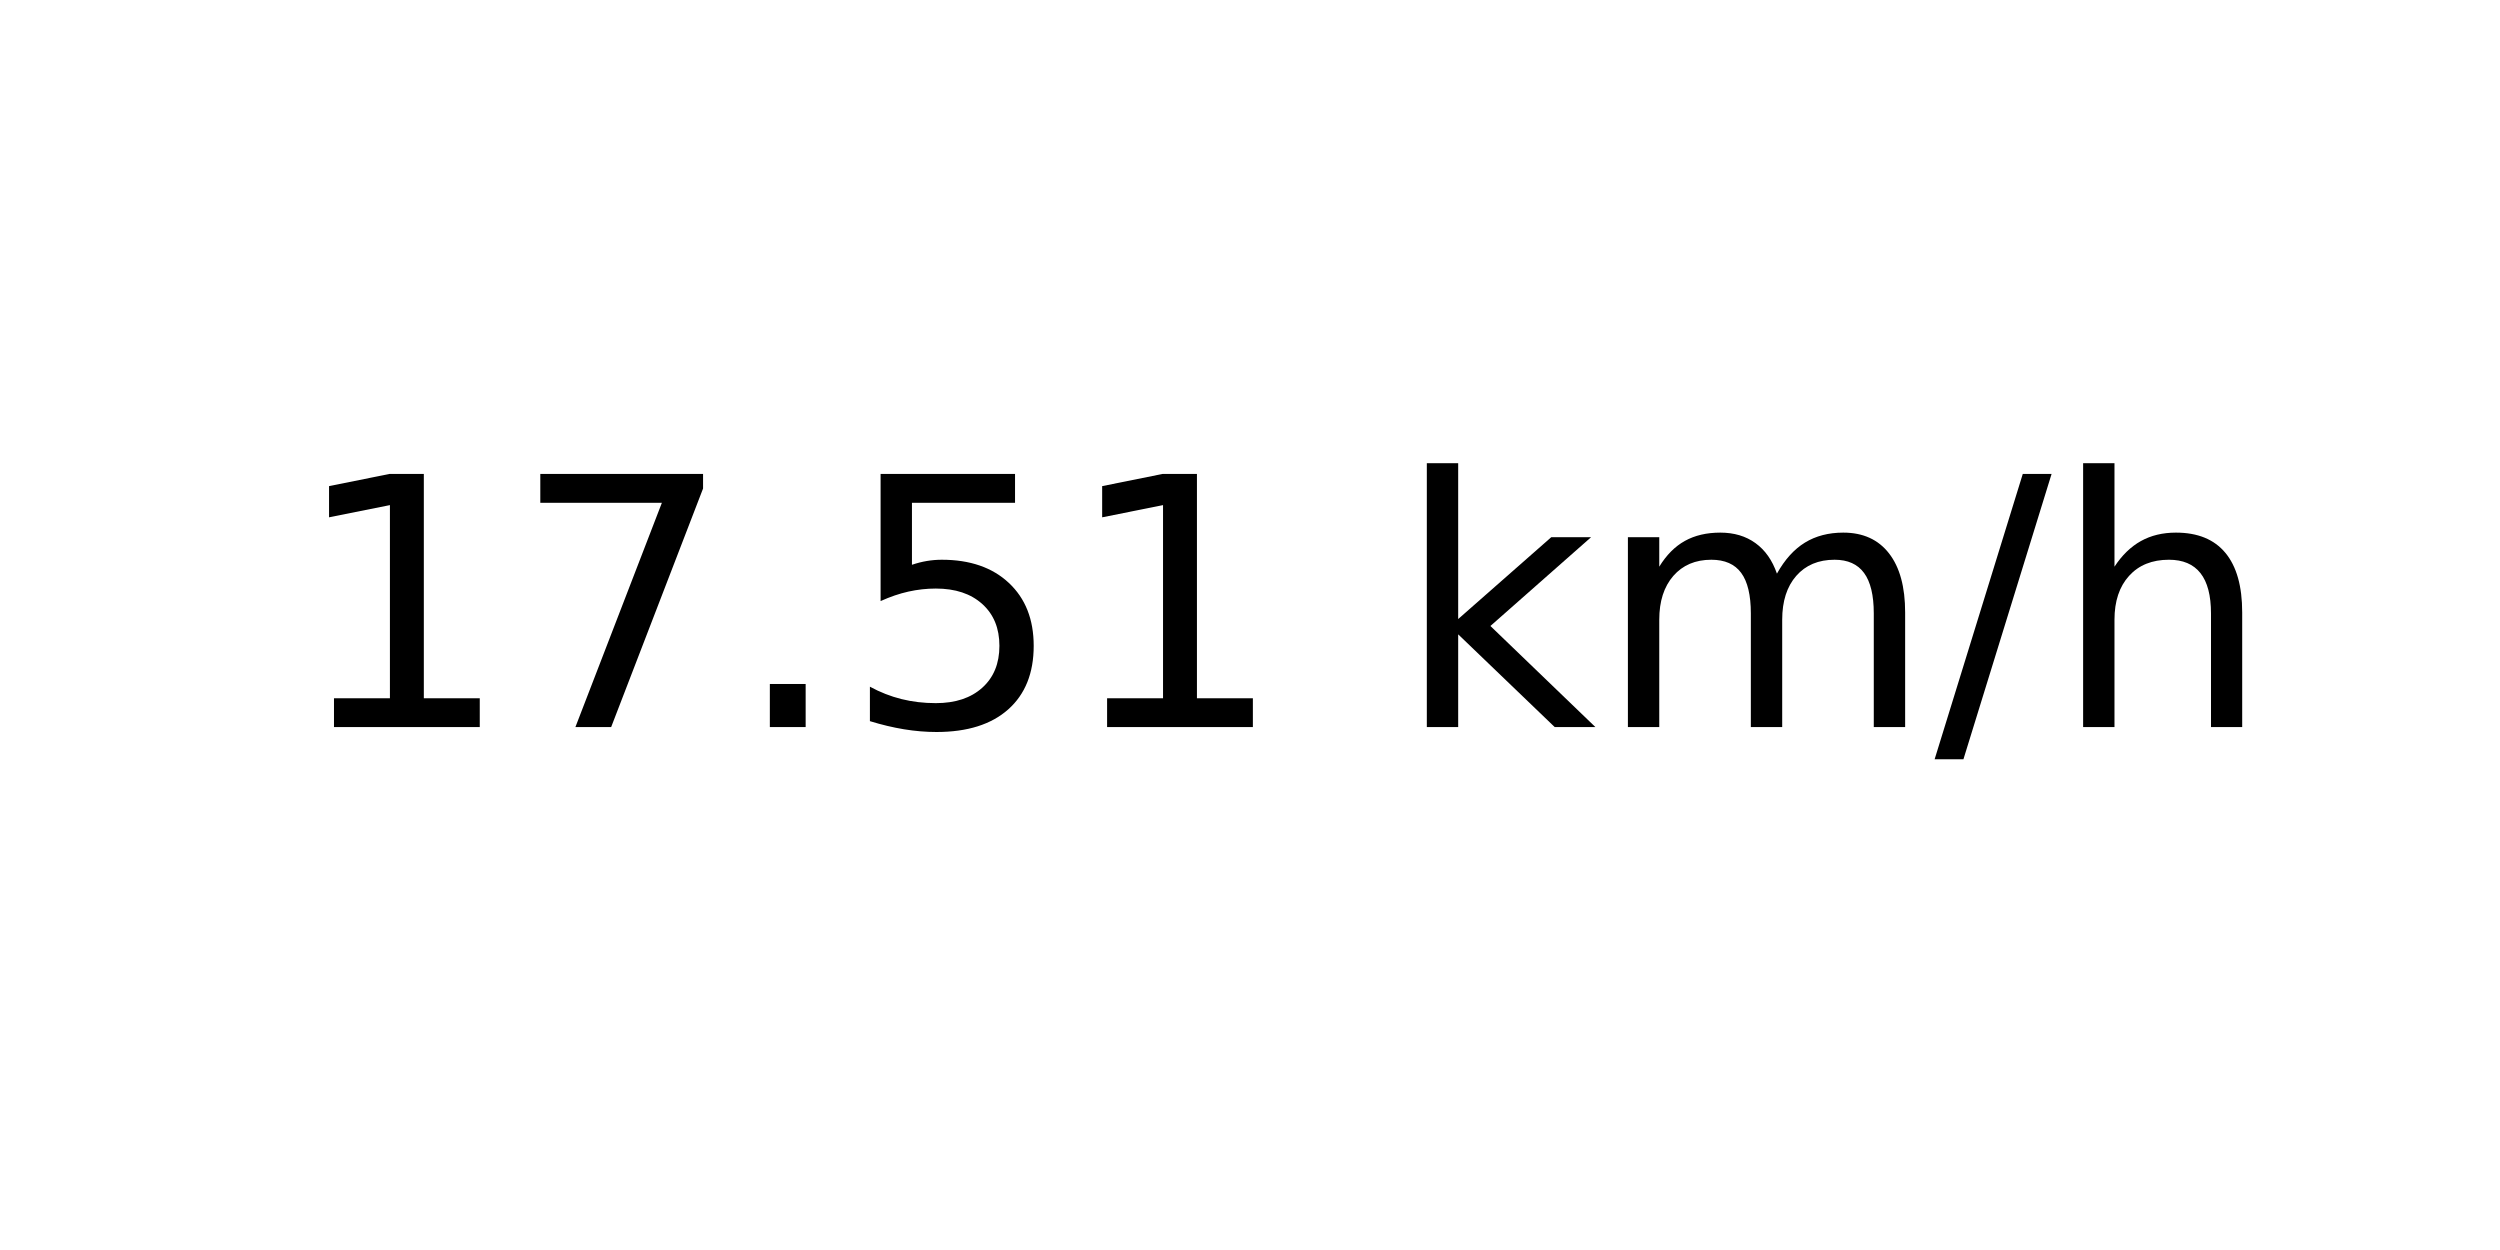
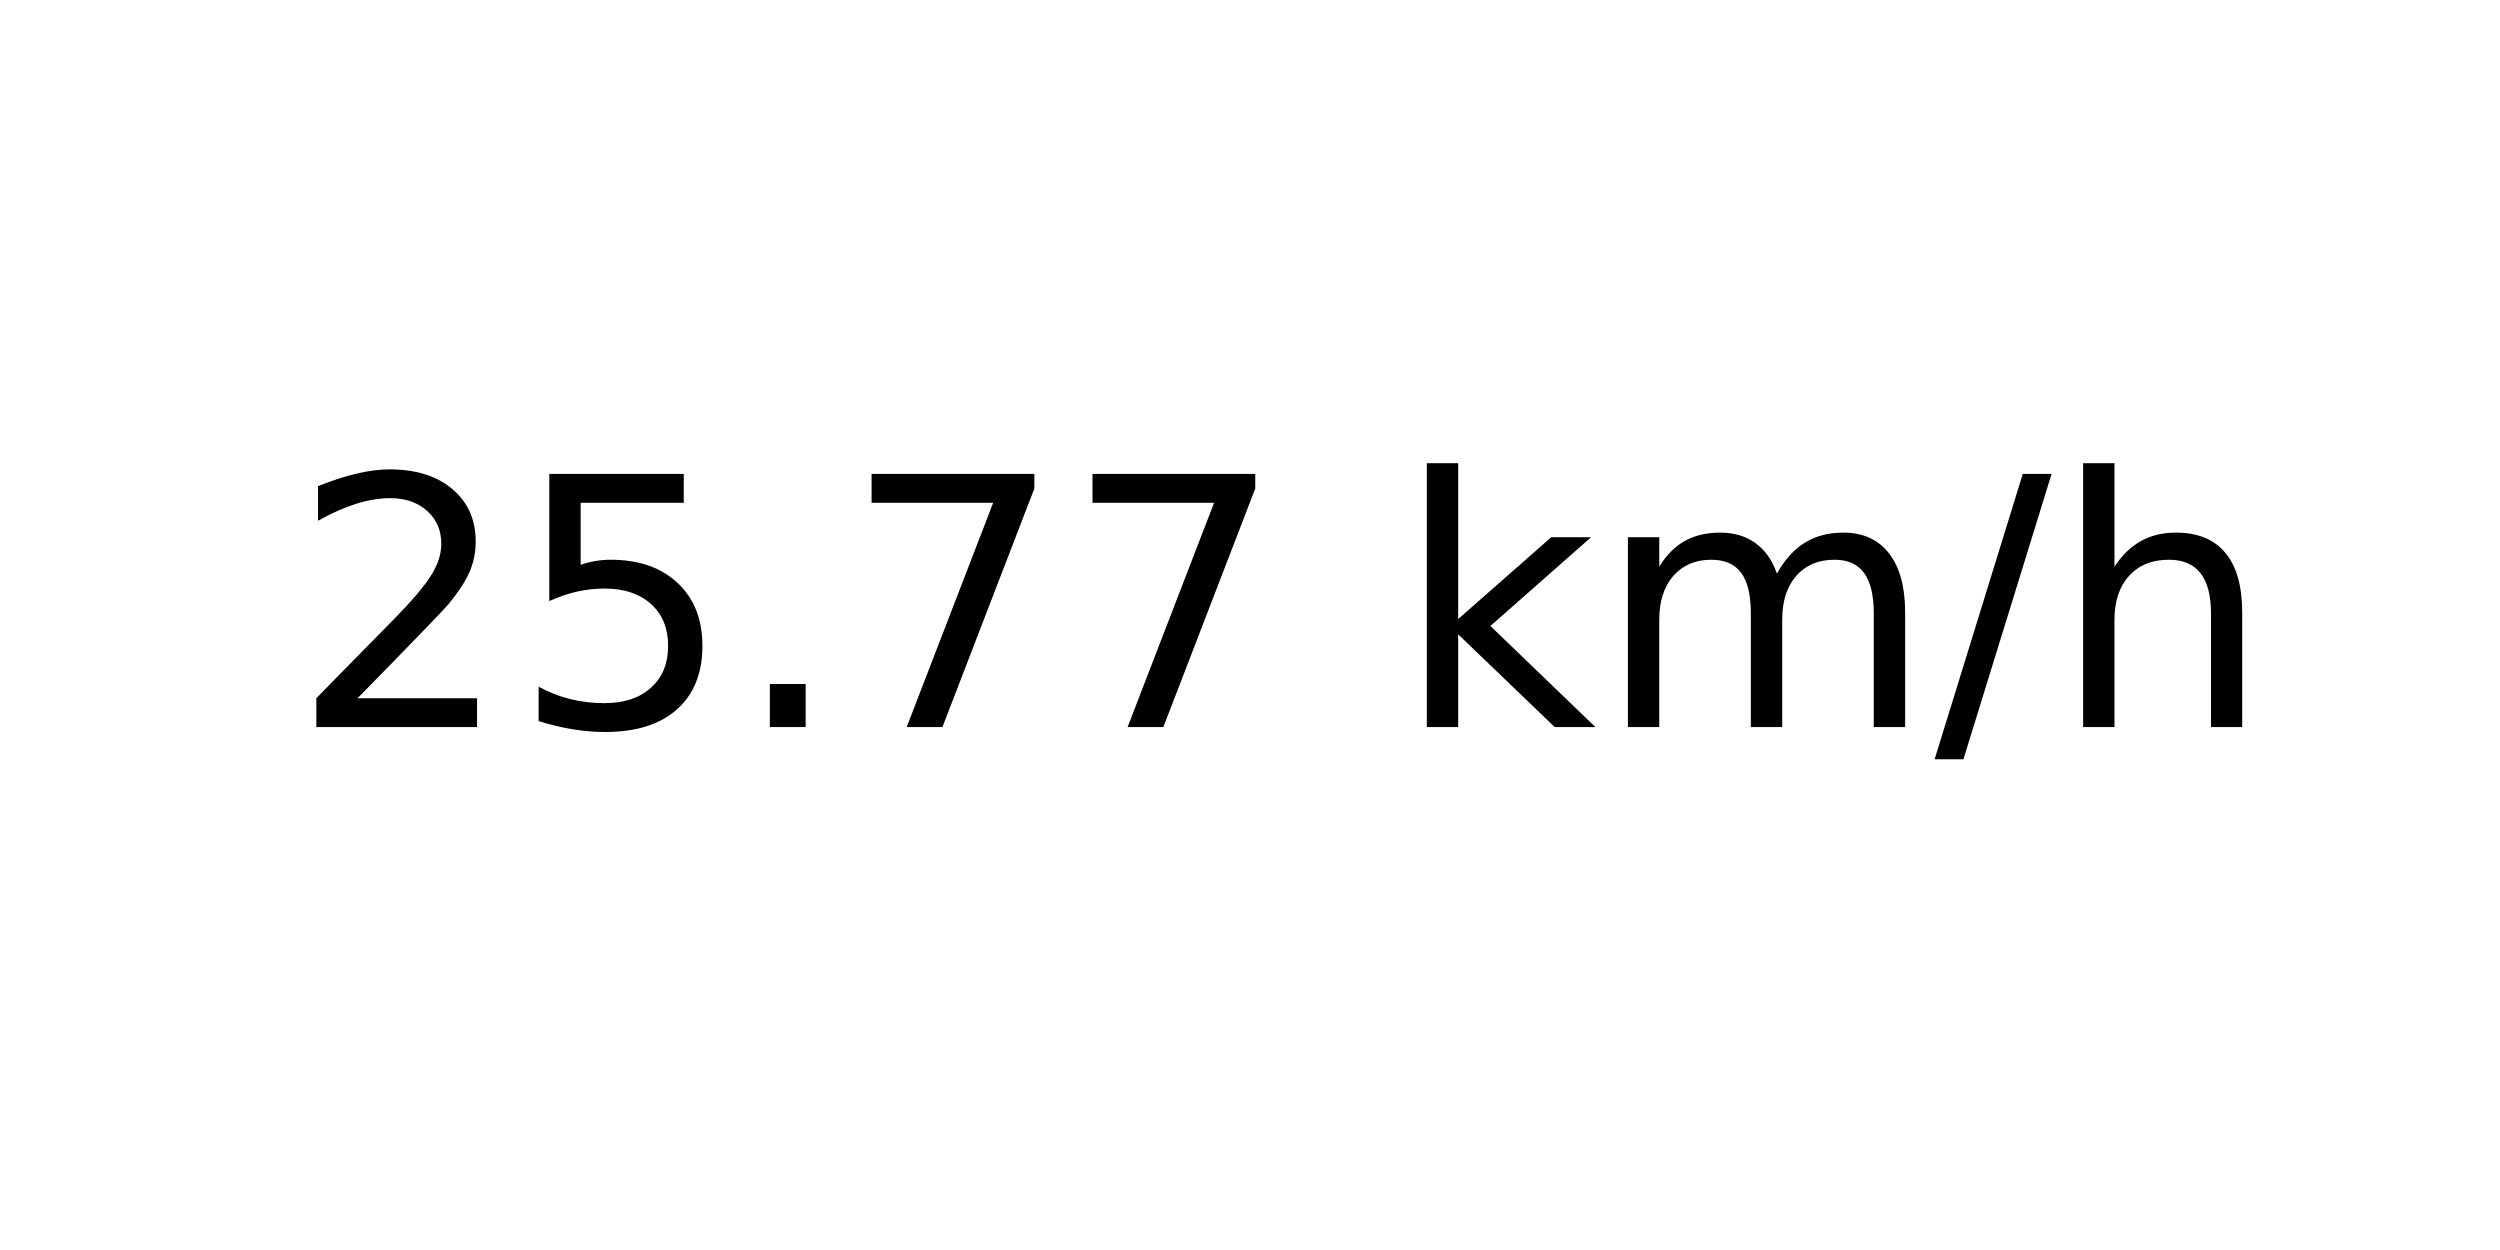
<svg xmlns="http://www.w3.org/2000/svg" xmlns:xlink="http://www.w3.org/1999/xlink" width="72pt" height="36pt" viewBox="0 0 72 36" version="1.1">
  <defs>
    <style type="text/css">*{stroke-linejoin: round; stroke-linecap: butt}</style>
  </defs>
  <g id="figure_1">
    <g id="axes_1">
      <g id="text_1">
        <g transform="translate(8.378125 20.93937) scale(0.1 -0.1)">
          <defs>
-             <path id="DejaVuSans-31" d="M 794 531  L 1825 531  L 1825 4091  L 703 3866  L 703 4441  L 1819 4666  L 2450 4666  L 2450 531  L 3481 531  L 3481 0  L 794 0  L 794 531  z " transform="scale(0.015625)" />
+             <path id="DejaVuSans-32" d="M 1228 531  L 3431 531  L 3431 0  L 469 0  L 469 531  Q 828 903 1448 1529  Q 2069 2156 2228 2338  Q 2531 2678 2651 2914  Q 2772 3150 2772 3378  Q 2772 3750 2511 3984  Q 2250 4219 1831 4219  Q 1534 4219 1204 4116  Q 875 4013 500 3803  L 500 4441  Q 881 4594 1212 4672  Q 1544 4750 1819 4750  Q 2544 4750 2975 4387  Q 3406 4025 3406 3419  Q 3406 3131 3298 2873  Q 3191 2616 2906 2266  Q 2828 2175 2409 1742  Q 1991 1309 1228 531  z " transform="scale(0.015625)" />
+             <path id="DejaVuSans-35" d="M 691 4666  L 3169 4666  L 3169 4134  L 1269 4134  L 1269 2991  Q 1406 3038 1543 3061  Q 1681 3084 1819 3084  Q 2600 3084 3056 2656  Q 3513 2228 3513 1497  Q 3513 744 3044 326  Q 2575 -91 1722 -91  Q 1428 -91 1123 -41  Q 819 9 494 109  L 494 744  Q 775 591 1075 516  Q 1375 441 1709 441  Q 2250 441 2565 725  Q 2881 1009 2881 1497  Q 2881 1984 2565 2268  Q 2250 2553 1709 2553  Q 1456 2553 1204 2497  Q 953 2441 691 2322  L 691 4666  z " transform="scale(0.015625)" />
+             <path id="DejaVuSans-2e" d="M 684 794  L 1344 794  L 1344 0  L 684 0  L 684 794  z " transform="scale(0.015625)" />
            <path id="DejaVuSans-37" d="M 525 4666  L 3525 4666  L 3525 4397  L 1831 0  L 1172 0  L 2766 4134  L 525 4134  L 525 4666  z " transform="scale(0.015625)" />
-             <path id="DejaVuSans-2e" d="M 684 794  L 1344 794  L 1344 0  L 684 0  L 684 794  z " transform="scale(0.015625)" />
-             <path id="DejaVuSans-35" d="M 691 4666  L 3169 4666  L 3169 4134  L 1269 4134  L 1269 2991  Q 1406 3038 1543 3061  Q 1681 3084 1819 3084  Q 2600 3084 3056 2656  Q 3513 2228 3513 1497  Q 3513 744 3044 326  Q 2575 -91 1722 -91  Q 1428 -91 1123 -41  Q 819 9 494 109  L 494 744  Q 775 591 1075 516  Q 1375 441 1709 441  Q 2250 441 2565 725  Q 2881 1009 2881 1497  Q 2881 1984 2565 2268  Q 2250 2553 1709 2553  Q 1456 2553 1204 2497  Q 953 2441 691 2322  L 691 4666  z " transform="scale(0.015625)" />
            <path id="DejaVuSans-20" transform="scale(0.015625)" />
            <path id="DejaVuSans-6b" d="M 581 4863  L 1159 4863  L 1159 1991  L 2875 3500  L 3609 3500  L 1753 1863  L 3688 0  L 2938 0  L 1159 1709  L 1159 0  L 581 0  L 581 4863  z " transform="scale(0.015625)" />
            <path id="DejaVuSans-6d" d="M 3328 2828  Q 3544 3216 3844 3400  Q 4144 3584 4550 3584  Q 5097 3584 5394 3201  Q 5691 2819 5691 2113  L 5691 0  L 5113 0  L 5113 2094  Q 5113 2597 4934 2840  Q 4756 3084 4391 3084  Q 3944 3084 3684 2787  Q 3425 2491 3425 1978  L 3425 0  L 2847 0  L 2847 2094  Q 2847 2600 2669 2842  Q 2491 3084 2119 3084  Q 1678 3084 1418 2786  Q 1159 2488 1159 1978  L 1159 0  L 581 0  L 581 3500  L 1159 3500  L 1159 2956  Q 1356 3278 1631 3431  Q 1906 3584 2284 3584  Q 2666 3584 2933 3390  Q 3200 3197 3328 2828  z " transform="scale(0.015625)" />
            <path id="DejaVuSans-2f" d="M 1625 4666  L 2156 4666  L 531 -594  L 0 -594  L 1625 4666  z " transform="scale(0.015625)" />
            <path id="DejaVuSans-68" d="M 3513 2113  L 3513 0  L 2938 0  L 2938 2094  Q 2938 2591 2744 2837  Q 2550 3084 2163 3084  Q 1697 3084 1428 2787  Q 1159 2491 1159 1978  L 1159 0  L 581 0  L 581 4863  L 1159 4863  L 1159 2956  Q 1366 3272 1645 3428  Q 1925 3584 2291 3584  Q 2894 3584 3203 3211  Q 3513 2838 3513 2113  z " transform="scale(0.015625)" />
          </defs>
-           <use xlink:href="#DejaVuSans-31" />
-           <use xlink:href="#DejaVuSans-37" x="63.623" />
+           <use xlink:href="#DejaVuSans-32" />
+           <use xlink:href="#DejaVuSans-35" x="63.623" />
          <use xlink:href="#DejaVuSans-2e" x="127.246" />
-           <use xlink:href="#DejaVuSans-35" x="159.033" />
-           <use xlink:href="#DejaVuSans-31" x="222.656" />
+           <use xlink:href="#DejaVuSans-37" x="159.033" />
+           <use xlink:href="#DejaVuSans-37" x="222.656" />
          <use xlink:href="#DejaVuSans-20" x="286.279" />
          <use xlink:href="#DejaVuSans-6b" x="318.066" />
          <use xlink:href="#DejaVuSans-6d" x="375.977" />
          <use xlink:href="#DejaVuSans-2f" x="473.389" />
          <use xlink:href="#DejaVuSans-68" x="507.08" />
        </g>
      </g>
    </g>
  </g>
</svg>
